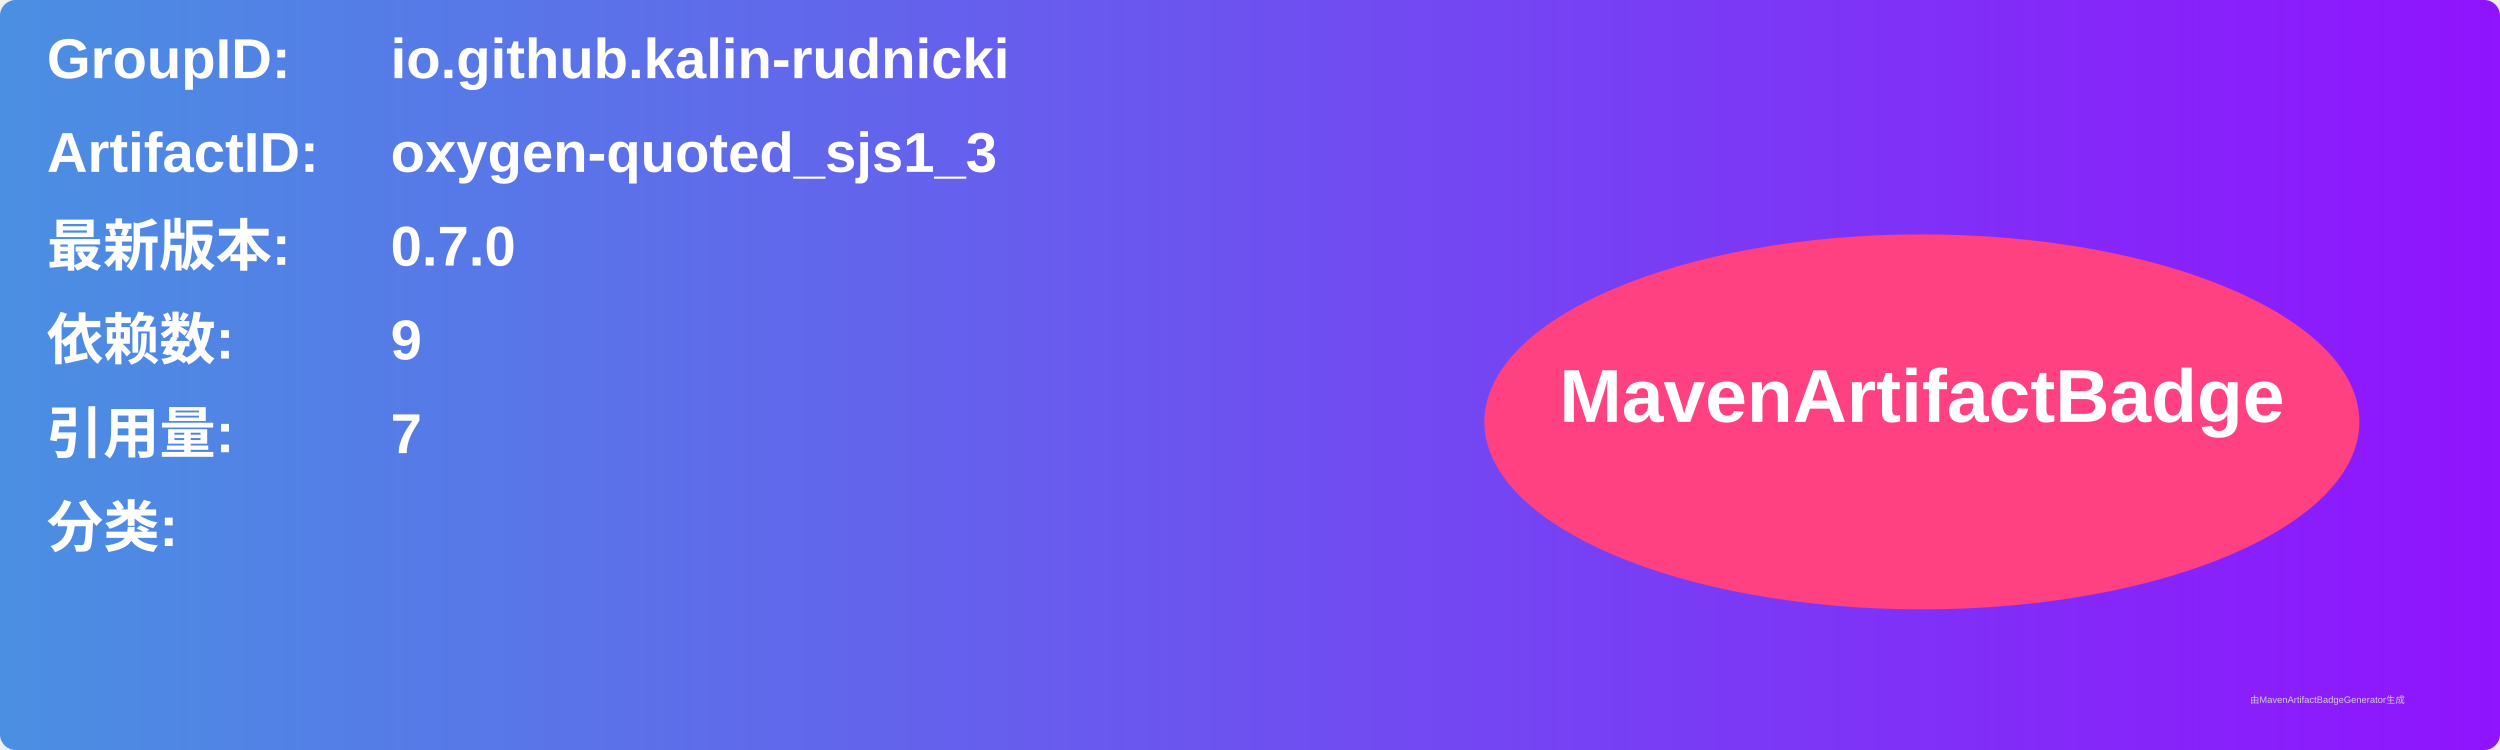
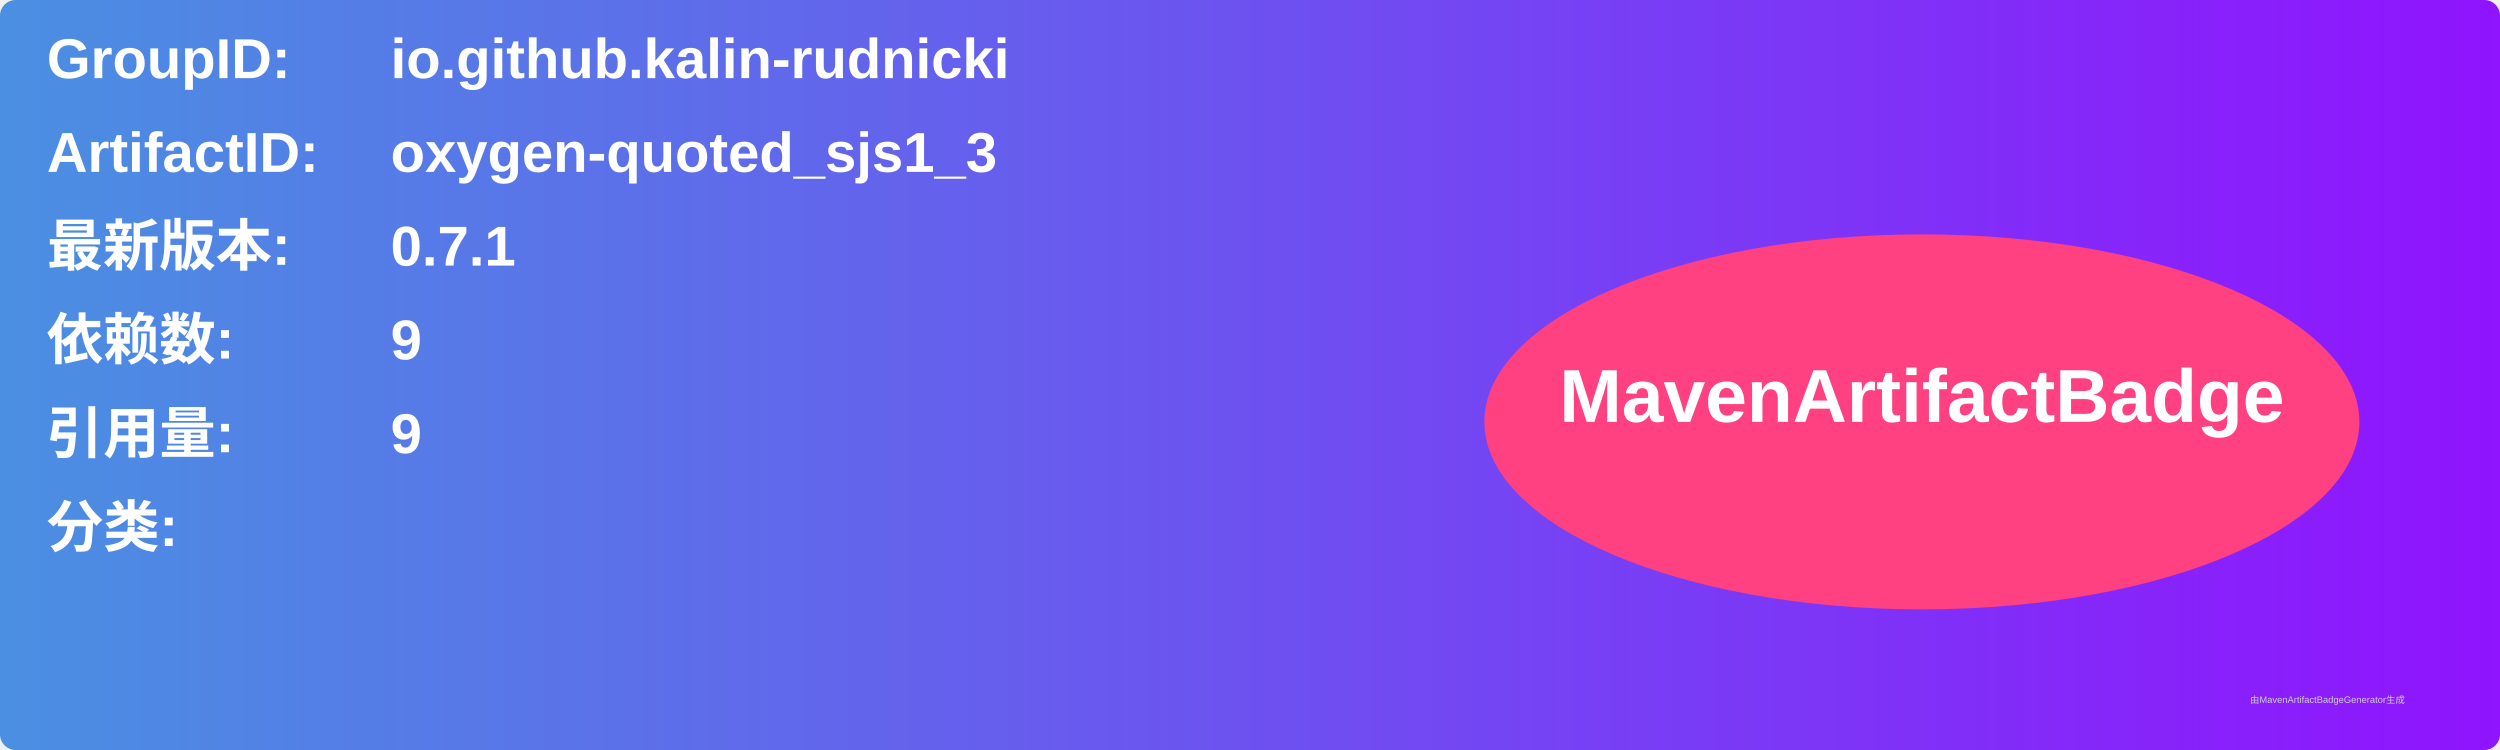
<svg xmlns="http://www.w3.org/2000/svg" width="800" height="240" viewBox="0 0 800 240">
  <linearGradient id="grad" x1="0%" y1="0%" x2="100%" y2="0%">
    <stop offset="0%" stop-color="#4a90e2" />
    <stop offset="100%" stop-color="#9013fe" />
  </linearGradient>
  <rect width="100%" height="100%" rx="5" ry="5" fill="url(#grad)" />
  <g transform="translate(15, 15)">
    <text x="0" y="10" font-family="Arial" font-size="18" fill="white" font-weight="bold" width="260">GroupID:</text>
    <text x="110" y="10" font-family="Arial" font-size="18" fill="white" font-weight="bold" width="460">io.github.kalin-rudnicki</text>
    <text x="0" y="40" font-family="Arial" font-size="18" fill="white" font-weight="bold" width="260">ArtifactID:</text>
    <text x="110" y="40" font-family="Arial" font-size="18" fill="white" font-weight="bold" width="460">oxygen-quoted_sjs1_3</text>
    <text x="0" y="70" font-family="Arial" font-size="18" fill="white" font-weight="bold">最新版本:</text>
    <text x="110" y="70" font-family="Arial" font-size="18" fill="white" font-weight="bold">
-       <tspan font-weight="bold">0.7.0</tspan>
+       <tspan font-weight="bold">0.7.1</tspan>
    </text>
    <text x="0" y="100" font-family="Arial" font-size="18" fill="white" font-weight="bold">依赖数: </text>
    <text x="110" y="100" font-family="Arial" font-size="18" fill="white">
      <tspan font-weight="bold">9</tspan>
    </text>
    <text x="0" y="130" font-family="Arial" font-size="18" fill="white" font-weight="bold">引用量: </text>
    <text x="110" y="130" font-family="Arial" font-size="18" fill="white">
-       <tspan font-weight="bold">7</tspan>
+       <tspan font-weight="bold">9</tspan>
    </text>
    <text x="0" y="160" font-family="Arial" font-size="18" fill="white" font-weight="bold">分类:</text>
    <text x="10" y="190" font-family="Arial" font-size="10" fill="white">
      <tspan font-weight="bold" />
    </text>
    <ellipse cx="600" cy="120" rx="140" ry="60" fill="#ff4081" />
    <text x="600" y="120" text-anchor="middle" font-family="Arial" font-size="24" fill="white" font-weight="bold">MavenArtifactBadge</text>
  </g>
  <text x="720" y="225" font-family="Arial" font-size="3" fill="#d0d0d0">由MavenArtifactBadgeGenerator生成</text>
</svg>
